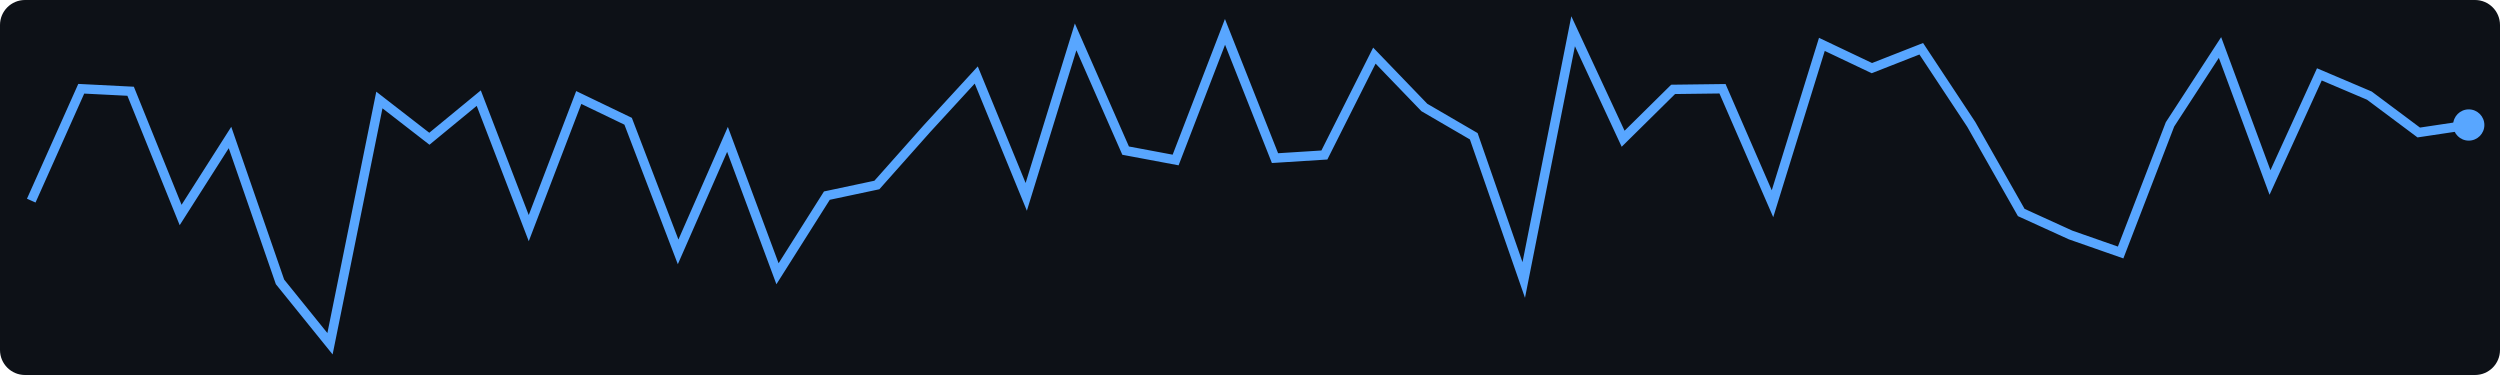
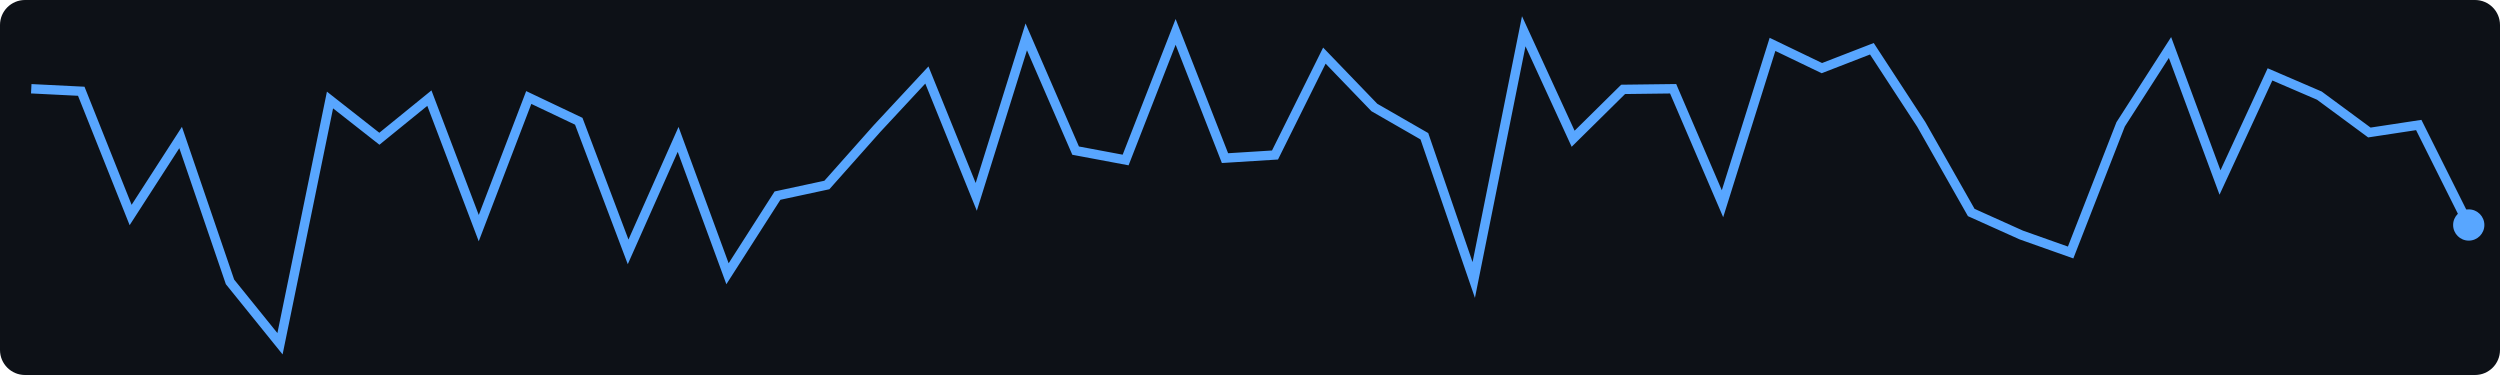
<svg xmlns="http://www.w3.org/2000/svg" width="400" height="60">
  <rect width="400" height="60" fill="#0d1117" rx="4" />
-   <polyline points="5.0,32.1 13.0,14.2 20.9,14.6 28.9,34.4 36.8,22.0 44.8,45.1 52.8,55.0 60.7,16.0 68.7,22.2 76.6,15.7 84.6,36.5 92.6,15.6 100.5,19.4 108.5,40.3 116.4,22.3 124.4,43.8 132.3,31.3 140.3,29.6 148.3,20.6 156.2,12.0 164.2,31.5 172.1,5.9 180.1,24.1 188.1,25.6 196.0,5.1 204.0,25.3 211.9,24.8 219.9,8.9 227.9,17.2 235.8,21.8 243.8,44.8 251.7,5.0 259.7,22.2 267.7,14.3 275.6,14.2 283.6,32.6 291.5,7.1 299.5,10.9 307.4,7.8 315.4,19.9 323.4,34.0 331.3,37.6 339.3,40.4 347.2,19.9 355.2,7.6 363.2,29.2 371.1,11.9 379.1,15.3 387.0,21.2 395.0,20.0" fill="none" stroke="#58a6ff" stroke-width="1.5" />
-   <circle cx="395.0" cy="20.0" r="2.5" fill="#58a6ff" />
+   <polyline points="5.0,14.2 13.0,14.6 20.9,34.4 28.9,22.0 36.8,45.1 44.8,55.0 52.8,16.0 60.7,22.2 68.7,15.7 76.6,36.5 84.6,15.6 92.6,19.4 100.5,40.3 108.5,22.3 116.4,43.8 124.4,31.3 132.3,29.6 140.3,20.6 148.3,12.0 156.2,31.5 164.2,5.9 172.1,24.1 180.1,25.6 188.1,5.1 196.0,25.3 204.0,24.8 211.9,8.9 219.9,17.2 227.9,21.8 235.8,44.8 243.8,5.0 251.7,22.2 259.7,14.3 267.7,14.2 275.6,32.6 283.6,7.1 291.5,10.9 299.5,7.8 307.4,19.9 315.4,34.0 323.4,37.6 331.3,40.4 339.3,19.9 347.2,7.6 355.2,29.2 363.2,11.9 371.1,15.3 379.1,21.2 387.0,20.0 395.0,36.0" fill="none" stroke="#58a6ff" stroke-width="1.5" />
+   <circle cx="395.0" cy="36.0" r="2.5" fill="#58a6ff" />
</svg>
